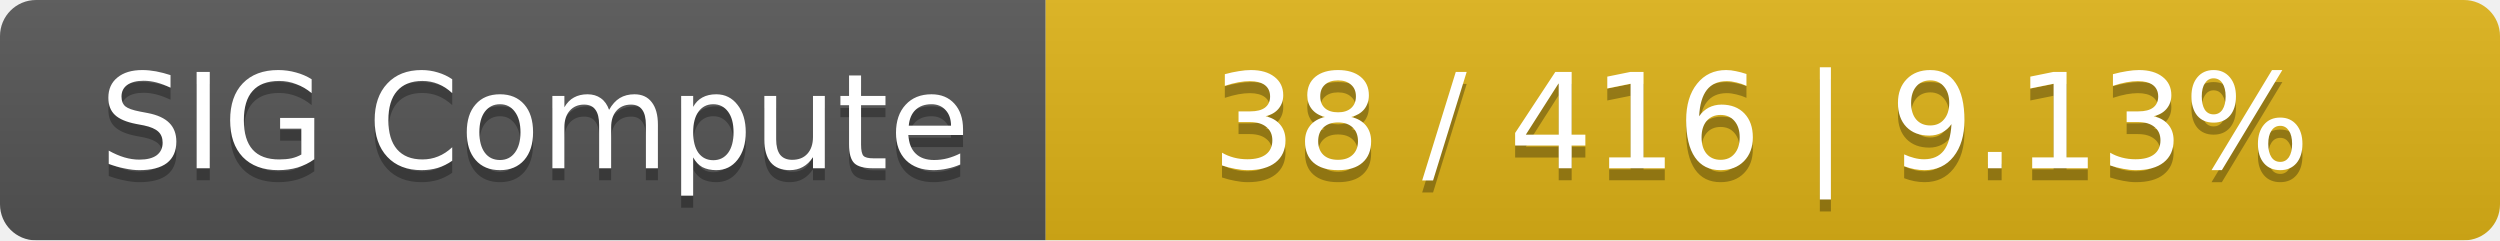
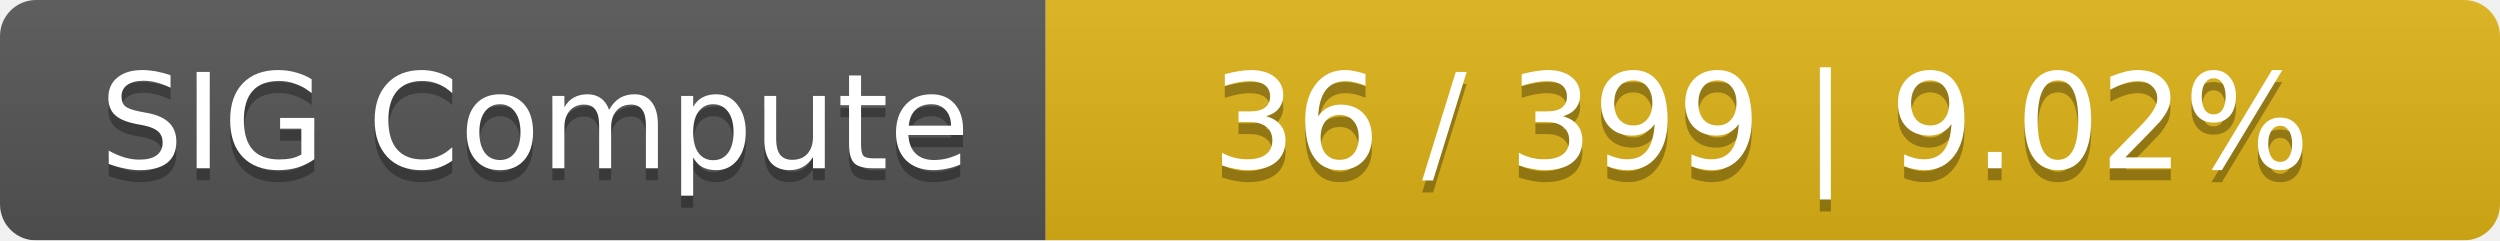
<svg xmlns="http://www.w3.org/2000/svg" width="208" height="20">
  <linearGradient id="smooth" x2="0" y2="100%">
    <stop offset="0" stop-color="#bbb" stop-opacity=".1" />
    <stop offset="1" stop-opacity=".1" />
  </linearGradient>
  <mask id="round">
    <rect width="208" height="20" rx="3" fill="#fff" />
  </mask>
  <g mask="url(#round)">
    <rect width="87" height="20" fill="#555" />
    <rect x="87" width="121" height="20" fill="#dfb317" />
    <rect width="208" height="20" fill="url(#smooth)" />
  </g>
  <g fill="#fff" text-anchor="middle" font-family="DejaVu Sans,Verdana,Geneva,sans-serif" font-size="11">
    <text x="44.5" y="15" fill="#010101" fill-opacity=".3">SIG Compute</text>
    <text x="44.5" y="14">SIG Compute</text>
-     <text x="146.5" y="15" fill="#010101" fill-opacity=".3">38 / 416    |    9.13%</text>
-     <text x="146.5" y="14">38 / 416    |    9.13%</text>
+     <text x="146.5" y="15" fill="#010101" fill-opacity=".3">36 / 399    |    9.02%</text>
+     <text x="146.5" y="14">36 / 399    |    9.02%</text>
  </g>
</svg>
